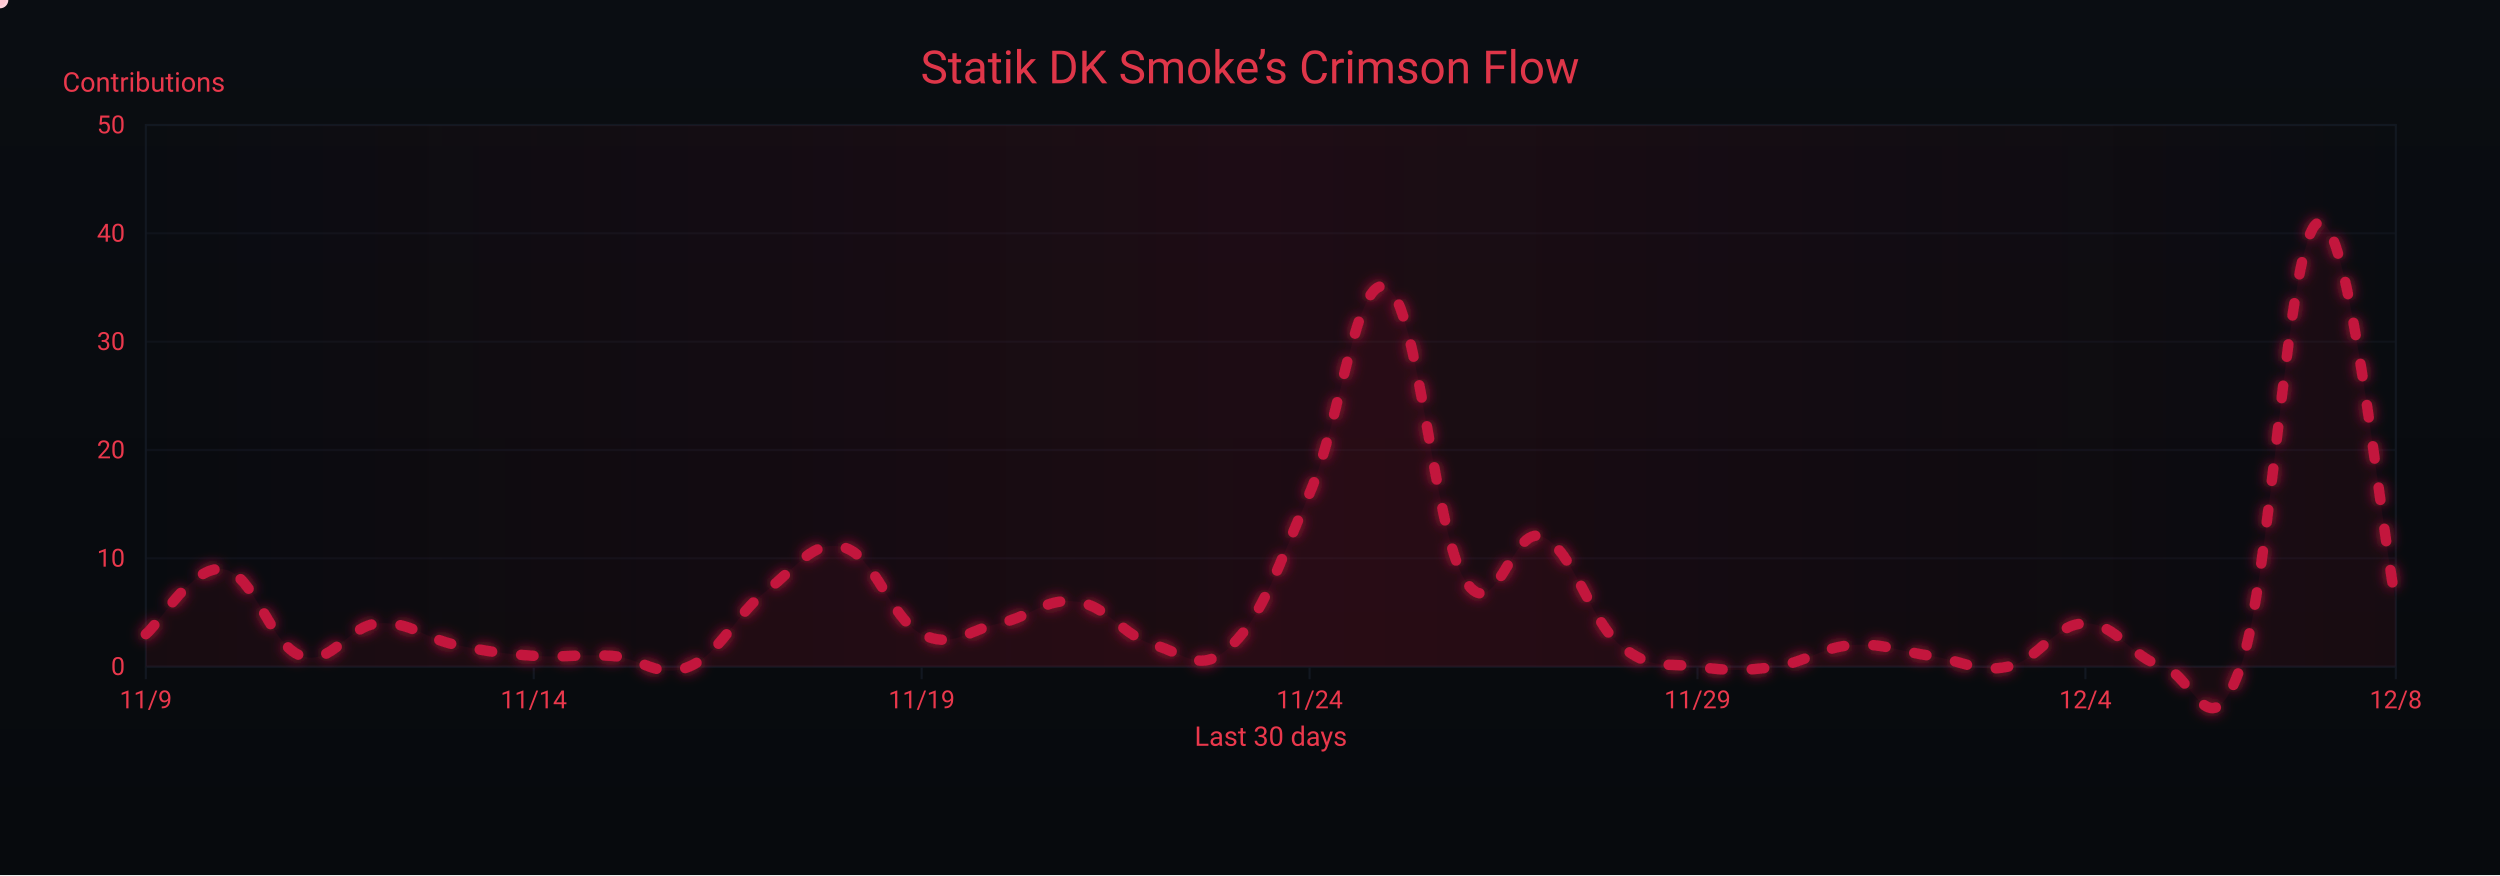
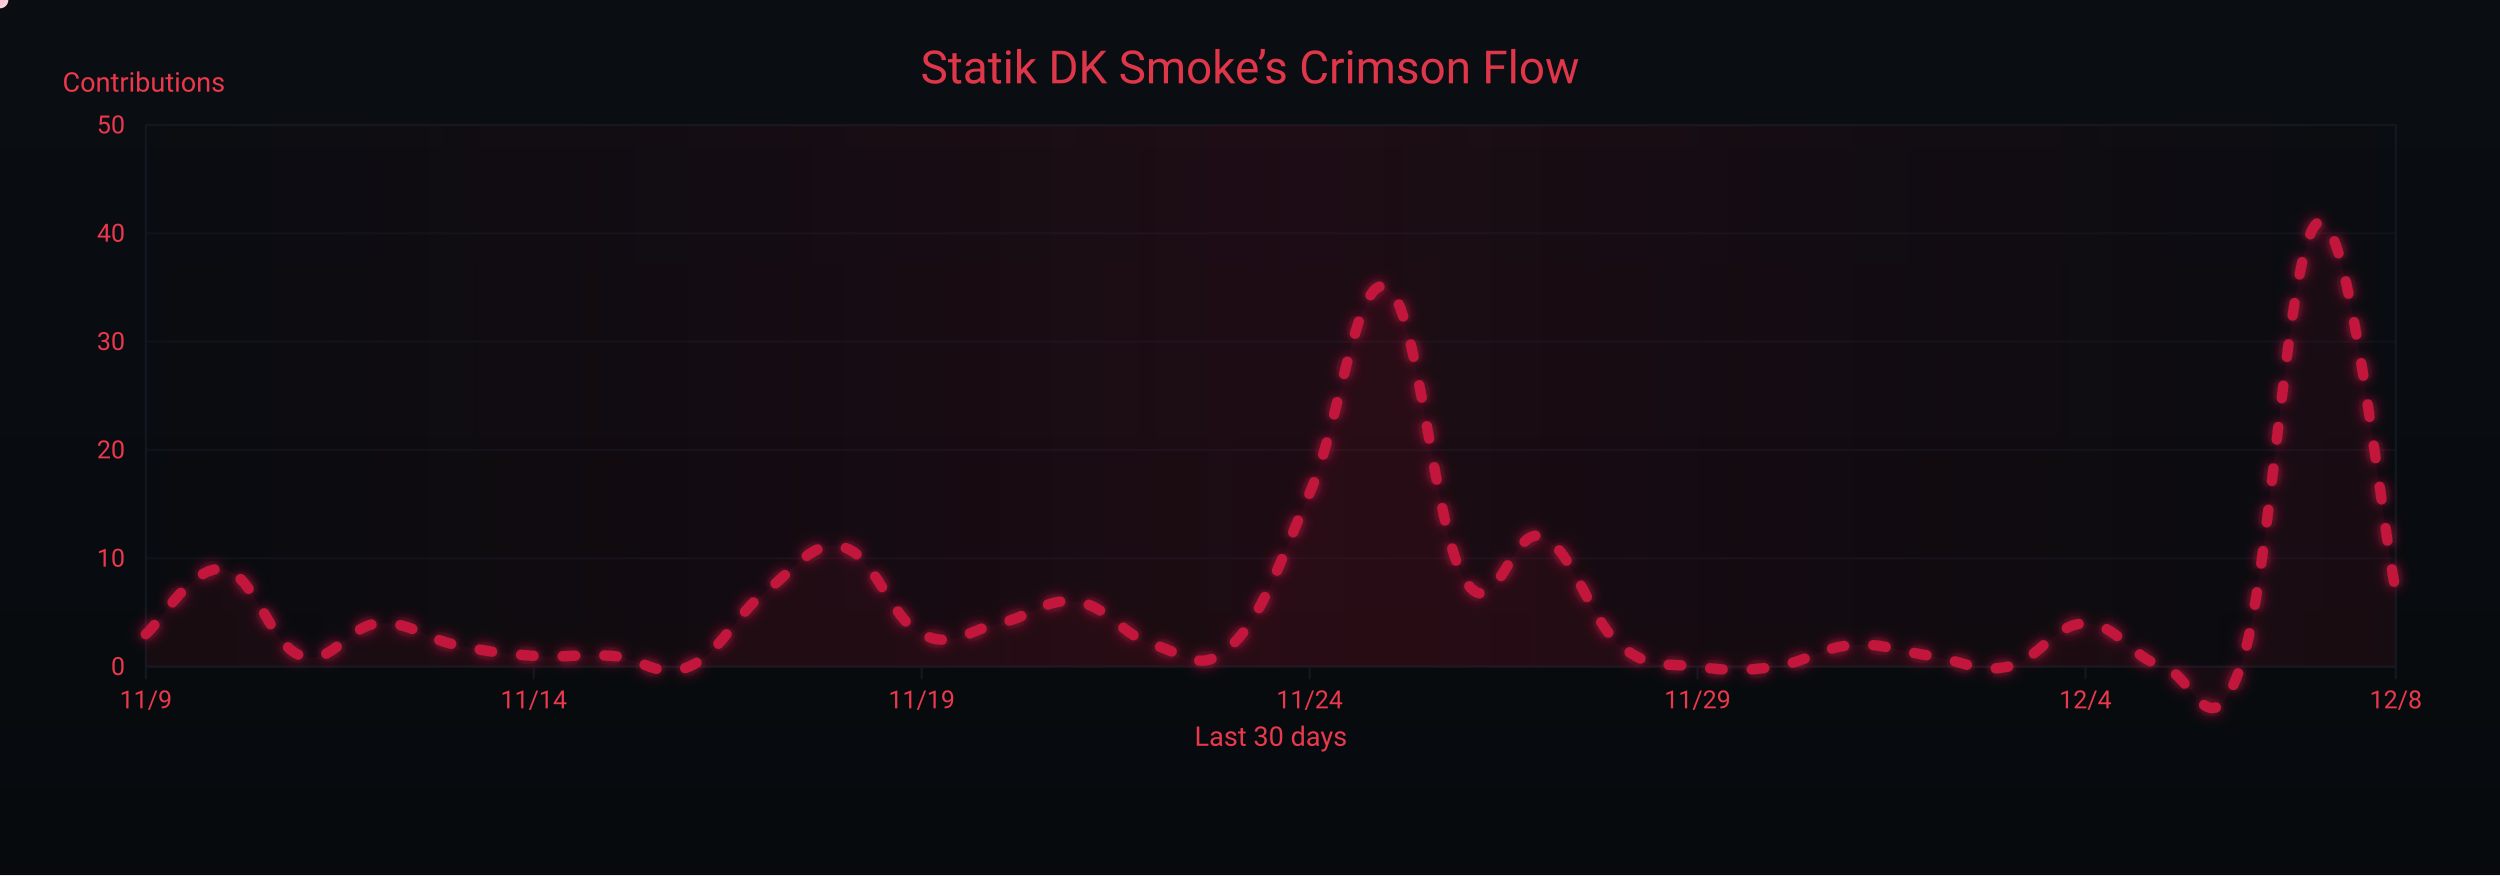
<svg xmlns="http://www.w3.org/2000/svg" width="1200" height="420" viewBox="0 0 1200 420" role="img" aria-label="Crimson Flow Graph">
  <defs>
    <linearGradient id="bgGrad" x1="0" y1="0" x2="0" y2="1">
      <stop offset="0%" stop-color="#0a0d12" />
      <stop offset="100%" stop-color="#070a0d" />
    </linearGradient>
    <filter id="glow">
      <feGaussianBlur stdDeviation="3" result="b1" />
      <feMerge>
        <feMergeNode in="b1" />
        <feMergeNode in="SourceGraphic" />
      </feMerge>
    </filter>
    <linearGradient id="sheen" x1="0" y1="0" x2="1" y2="0">
      <stop offset="0%" stop-color="#9b0e2a" stop-opacity="0" />
      <stop offset="50%" stop-color="#9b0e2a" stop-opacity=".14" />
      <stop offset="100%" stop-color="#9b0e2a" stop-opacity="0" />
      <animateTransform attributeName="gradientTransform" type="translate" from="-1 0" to="1 0" dur="9s" repeatCount="indefinite" />
    </linearGradient>
  </defs>
  <rect width="1200" height="420" fill="url(#bgGrad)" />
  <rect x="70" y="60" width="1080" height="260" fill="none" stroke="#121821" stroke-width="1" />
  <g font-family="ui-sans-serif,system-ui,-apple-system,Segoe UI,Roboto,Ubuntu,Arial" font-size="12">
    <path d="M70,320.0 H1150" stroke="#121821" stroke-width="1" opacity="0.6" />
    <text x="60" y="324.0" text-anchor="end" fill="#ea384c">0</text>
    <path d="M70,268.0 H1150" stroke="#121821" stroke-width="1" opacity="0.6" />
    <text x="60" y="272.0" text-anchor="end" fill="#ea384c">10</text>
    <path d="M70,216.0 H1150" stroke="#121821" stroke-width="1" opacity="0.6" />
    <text x="60" y="220.0" text-anchor="end" fill="#ea384c">20</text>
    <path d="M70,164.0 H1150" stroke="#121821" stroke-width="1" opacity="0.6" />
    <text x="60" y="168.0" text-anchor="end" fill="#ea384c">30</text>
    <path d="M70,112.0 H1150" stroke="#121821" stroke-width="1" opacity="0.6" />
    <text x="60" y="116.0" text-anchor="end" fill="#ea384c">40</text>
    <path d="M70,60.0 H1150" stroke="#121821" stroke-width="1" opacity="0.6" />
    <text x="60" y="64.0" text-anchor="end" fill="#ea384c">50</text>
    <text x="30" y="44" fill="#ea384c" font-size="13">Contributions</text>
  </g>
  <g font-family="ui-sans-serif,system-ui,-apple-system,Segoe UI,Roboto,Ubuntu,Arial" font-size="12">
    <path d="M70.0,320 V326" stroke="#121821" stroke-width="1" />
    <text x="70.0" y="340" text-anchor="middle" fill="#ea384c">11/9</text>
    <path d="M256.2,320 V326" stroke="#121821" stroke-width="1" />
    <text x="256.2" y="340" text-anchor="middle" fill="#ea384c">11/14</text>
    <path d="M442.4,320 V326" stroke="#121821" stroke-width="1" />
    <text x="442.4" y="340" text-anchor="middle" fill="#ea384c">11/19</text>
    <path d="M628.6,320 V326" stroke="#121821" stroke-width="1" />
    <text x="628.6" y="340" text-anchor="middle" fill="#ea384c">11/24</text>
    <path d="M814.8,320 V326" stroke="#121821" stroke-width="1" />
    <text x="814.8" y="340" text-anchor="middle" fill="#ea384c">11/29</text>
    <path d="M1001.0,320 V326" stroke="#121821" stroke-width="1" />
    <text x="1001.0" y="340" text-anchor="middle" fill="#ea384c">12/4</text>
    <path d="M1150.0,320 V326" stroke="#121821" stroke-width="1" />
    <text x="1150.0" y="340" text-anchor="middle" fill="#ea384c">12/8</text>
    <text x="610" y="358" text-anchor="middle" fill="#ea384c" font-size="13">Last 30 days</text>
  </g>
  <rect x="70" y="60" width="1080" height="260" fill="url(#sheen)" />
  <text x="600" y="40" text-anchor="middle" font-family="ui-sans-serif,system-ui,-apple-system,Segoe UI,Roboto,Ubuntu,Arial" font-size="22" fill="#ea384c" opacity=".95">Statik DK Smoke’s Crimson Flow</text>
-   <path d="M70.0,304.4 C77.4,298.2 92.3,271.1 107.2,273.2 C122.1,275.3 129.6,309.6 144.5,314.8 C159.4,320.0 166.8,300.2 181.7,299.2 C196.6,298.2 204.1,306.5 219.0,309.6 C233.9,312.7 241.3,313.8 256.2,314.8 C271.1,315.8 278.6,313.8 293.4,314.8 C308.3,315.8 315.8,326.2 330.7,320.0 C345.6,313.8 353.0,295.0 367.9,283.6 C382.8,272.2 390.3,258.6 405.2,262.8 C420.1,267.0 427.5,297.1 442.4,304.4 C457.3,311.7 464.8,302.3 479.7,299.2 C494.6,296.1 502.0,286.7 516.9,288.8 C531.8,290.9 539.2,305.4 554.1,309.6 C569.0,313.8 576.5,324.2 591.4,309.6 C606.3,295.0 613.7,271.1 628.6,236.8 C643.5,202.5 651.0,129.7 665.9,138.0 C680.8,146.3 688.2,254.5 703.1,278.4 C718.0,302.3 725.4,251.4 740.3,257.6 C755.2,263.8 762.7,297.1 777.6,309.6 C792.5,322.1 799.9,317.9 814.8,320.0 C829.7,322.1 837.2,322.1 852.1,320.0 C867.0,317.9 874.4,310.6 889.3,309.6 C904.2,308.6 911.7,312.7 926.6,314.8 C941.4,316.9 948.9,323.1 963.8,320.0 C978.7,316.9 986.1,299.2 1001.0,299.2 C1015.9,299.2 1023.4,315.8 1038.3,320.0 C1053.2,324.2 1060.6,362.6 1075.5,320.0 C1090.4,277.4 1097.9,113.0 1112.8,106.8 C1127.7,100.6 1142.6,252.4 1150.0,288.8 L 1150,320 L 70,320 Z" fill="#7a0f26" opacity=".13">
+   <path d="M70.0,304.4 C77.4,298.2 92.3,271.1 107.2,273.2 C122.1,275.3 129.6,309.6 144.5,314.8 C159.4,320.0 166.8,300.2 181.7,299.2 C196.6,298.2 204.1,306.5 219.0,309.6 C233.9,312.7 241.3,313.8 256.2,314.8 C271.1,315.8 278.6,313.8 293.4,314.8 C308.3,315.8 315.8,326.2 330.7,320.0 C345.6,313.8 353.0,295.0 367.9,283.6 C382.8,272.2 390.3,258.6 405.2,262.8 C420.1,267.0 427.5,297.1 442.4,304.4 C457.3,311.7 464.8,302.3 479.7,299.2 C494.6,296.1 502.0,286.7 516.9,288.8 C531.8,290.9 539.2,305.4 554.1,309.6 C569.0,313.8 576.5,324.2 591.4,309.6 C606.3,295.0 613.7,271.1 628.6,236.8 C643.5,202.5 651.0,129.7 665.9,138.0 C680.8,146.3 688.2,254.5 703.1,278.4 C718.0,302.3 725.4,251.4 740.3,257.6 C755.2,263.8 762.7,297.1 777.6,309.6 C792.5,322.1 799.9,317.9 814.8,320.0 C829.7,322.1 837.2,322.1 852.1,320.0 C867.0,317.9 874.4,310.6 889.3,309.6 C904.2,308.6 911.7,312.7 926.6,314.8 C941.4,316.9 948.9,323.1 963.8,320.0 C978.7,316.9 986.1,299.2 1001.0,299.2 C1015.9,299.2 1023.4,315.8 1038.3,320.0 C1053.2,324.2 1060.6,362.6 1075.5,320.0 C1090.4,277.4 1097.9,114.1 1112.8,106.8 C1127.7,99.5 1142.6,248.2 1150.0,283.6 L 1150,320 L 70,320 Z" fill="#7a0f26" opacity=".13">
    <animate attributeName="opacity" values=".10;.17;.10" dur="6s" repeatCount="indefinite" />
  </path>
-   <path id="curve" d="M70.0,304.4 C77.4,298.2 92.3,271.1 107.2,273.2 C122.1,275.3 129.6,309.6 144.5,314.8 C159.4,320.0 166.8,300.2 181.7,299.2 C196.6,298.2 204.1,306.5 219.0,309.6 C233.9,312.7 241.3,313.8 256.2,314.8 C271.1,315.8 278.6,313.8 293.4,314.8 C308.3,315.8 315.8,326.2 330.7,320.0 C345.6,313.8 353.0,295.0 367.9,283.6 C382.8,272.2 390.3,258.6 405.2,262.8 C420.1,267.0 427.5,297.1 442.4,304.4 C457.3,311.7 464.8,302.3 479.7,299.2 C494.6,296.1 502.0,286.7 516.9,288.8 C531.8,290.9 539.2,305.4 554.1,309.6 C569.0,313.8 576.5,324.2 591.4,309.6 C606.3,295.0 613.7,271.1 628.6,236.8 C643.5,202.5 651.0,129.7 665.9,138.0 C680.8,146.3 688.2,254.5 703.1,278.4 C718.0,302.3 725.4,251.4 740.3,257.6 C755.2,263.8 762.7,297.1 777.6,309.6 C792.5,322.1 799.9,317.9 814.8,320.0 C829.7,322.1 837.2,322.1 852.1,320.0 C867.0,317.9 874.4,310.6 889.3,309.6 C904.2,308.6 911.7,312.7 926.6,314.8 C941.4,316.9 948.9,323.1 963.8,320.0 C978.7,316.9 986.1,299.2 1001.0,299.2 C1015.9,299.2 1023.4,315.8 1038.3,320.0 C1053.2,324.2 1060.6,362.6 1075.5,320.0 C1090.4,277.4 1097.9,113.0 1112.8,106.8 C1127.7,100.6 1142.6,252.4 1150.0,288.8" fill="none" stroke="#c3193d" stroke-width="5" stroke-linecap="round" stroke-linejoin="round" stroke-dasharray="6 14" filter="url(#glow)">
+   <path id="curve" d="M70.0,304.4 C77.4,298.2 92.3,271.1 107.2,273.2 C122.1,275.3 129.6,309.6 144.5,314.8 C159.4,320.0 166.8,300.2 181.7,299.2 C196.6,298.2 204.1,306.5 219.0,309.6 C233.9,312.7 241.3,313.8 256.2,314.8 C271.1,315.8 278.6,313.8 293.4,314.8 C308.3,315.8 315.8,326.2 330.7,320.0 C345.6,313.8 353.0,295.0 367.9,283.6 C382.8,272.2 390.3,258.6 405.2,262.8 C420.1,267.0 427.5,297.1 442.4,304.4 C457.3,311.7 464.8,302.3 479.7,299.2 C494.6,296.1 502.0,286.7 516.9,288.8 C531.8,290.9 539.2,305.4 554.1,309.6 C569.0,313.8 576.5,324.2 591.4,309.6 C606.3,295.0 613.7,271.1 628.6,236.8 C643.5,202.5 651.0,129.7 665.9,138.0 C680.8,146.3 688.2,254.5 703.1,278.4 C718.0,302.3 725.4,251.4 740.3,257.6 C755.2,263.8 762.7,297.1 777.6,309.6 C792.5,322.1 799.9,317.9 814.8,320.0 C829.7,322.1 837.2,322.1 852.1,320.0 C867.0,317.9 874.4,310.6 889.3,309.6 C904.2,308.6 911.7,312.7 926.6,314.8 C941.4,316.9 948.9,323.1 963.8,320.0 C978.7,316.9 986.1,299.2 1001.0,299.2 C1015.9,299.2 1023.4,315.8 1038.3,320.0 C1053.2,324.2 1060.6,362.6 1075.5,320.0 C1090.4,277.4 1097.9,114.1 1112.8,106.8 C1127.7,99.5 1142.6,248.2 1150.0,283.6" fill="none" stroke="#c3193d" stroke-width="5" stroke-linecap="round" stroke-linejoin="round" stroke-dasharray="6 14" filter="url(#glow)">
    <animate attributeName="stroke-dashoffset" values="0;-220" dur="4.8s" repeatCount="indefinite" />
  </path>
  <g fill="#ffd1db">
    <circle r="4">
      <animateMotion dur="7s" rotate="auto" repeatCount="indefinite">
        <mpath href="#curve" />
      </animateMotion>
      <animate attributeName="opacity" values="1;.3;1" dur="2.2s" repeatCount="indefinite" />
    </circle>
    <circle r="3" fill="#ffffff">
      <animateMotion dur="8.2s" begin="1s" rotate="auto" repeatCount="indefinite">
        <mpath href="#curve" />
      </animateMotion>
      <animate attributeName="opacity" values=".7;.2;.7" dur="2.4s" repeatCount="indefinite" />
    </circle>
    <circle r="3" fill="#ffc7d3">
      <animateMotion dur="6s" begin="2s" rotate="auto" repeatCount="indefinite">
        <mpath href="#curve" />
      </animateMotion>
      <animate attributeName="opacity" values=".8;.3;.8" dur="2s" repeatCount="indefinite" />
    </circle>
  </g>
</svg>
